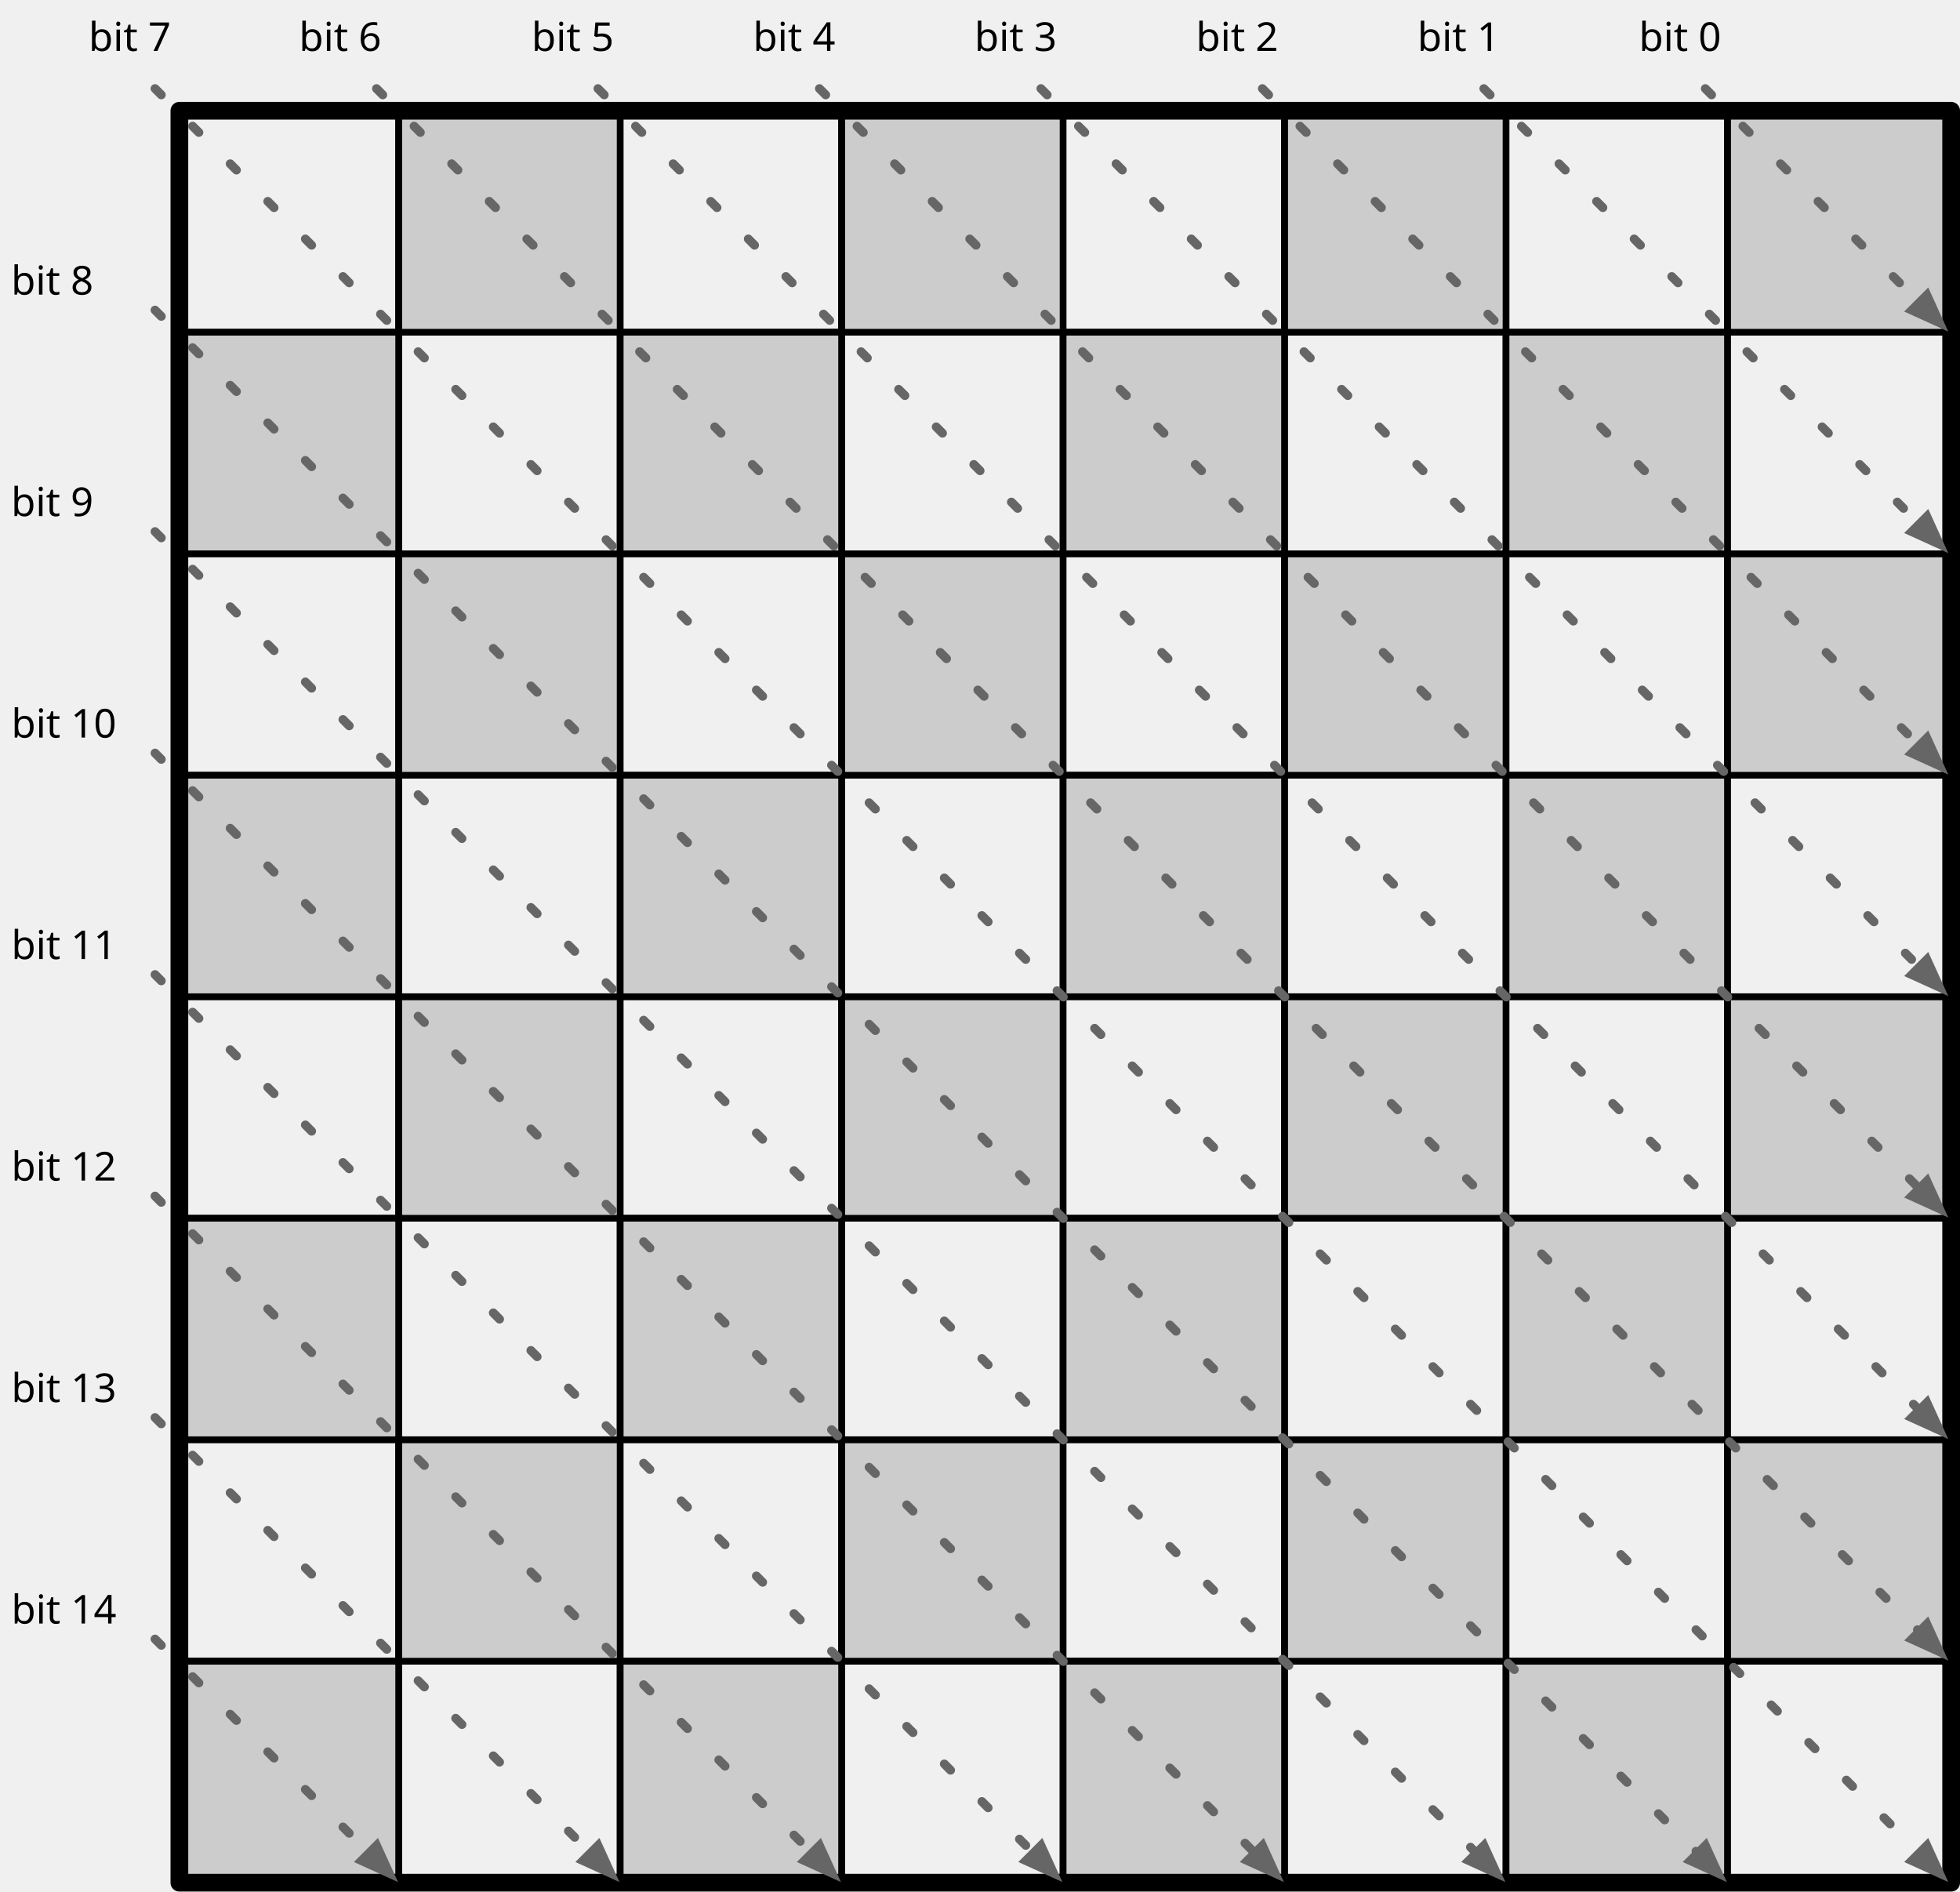
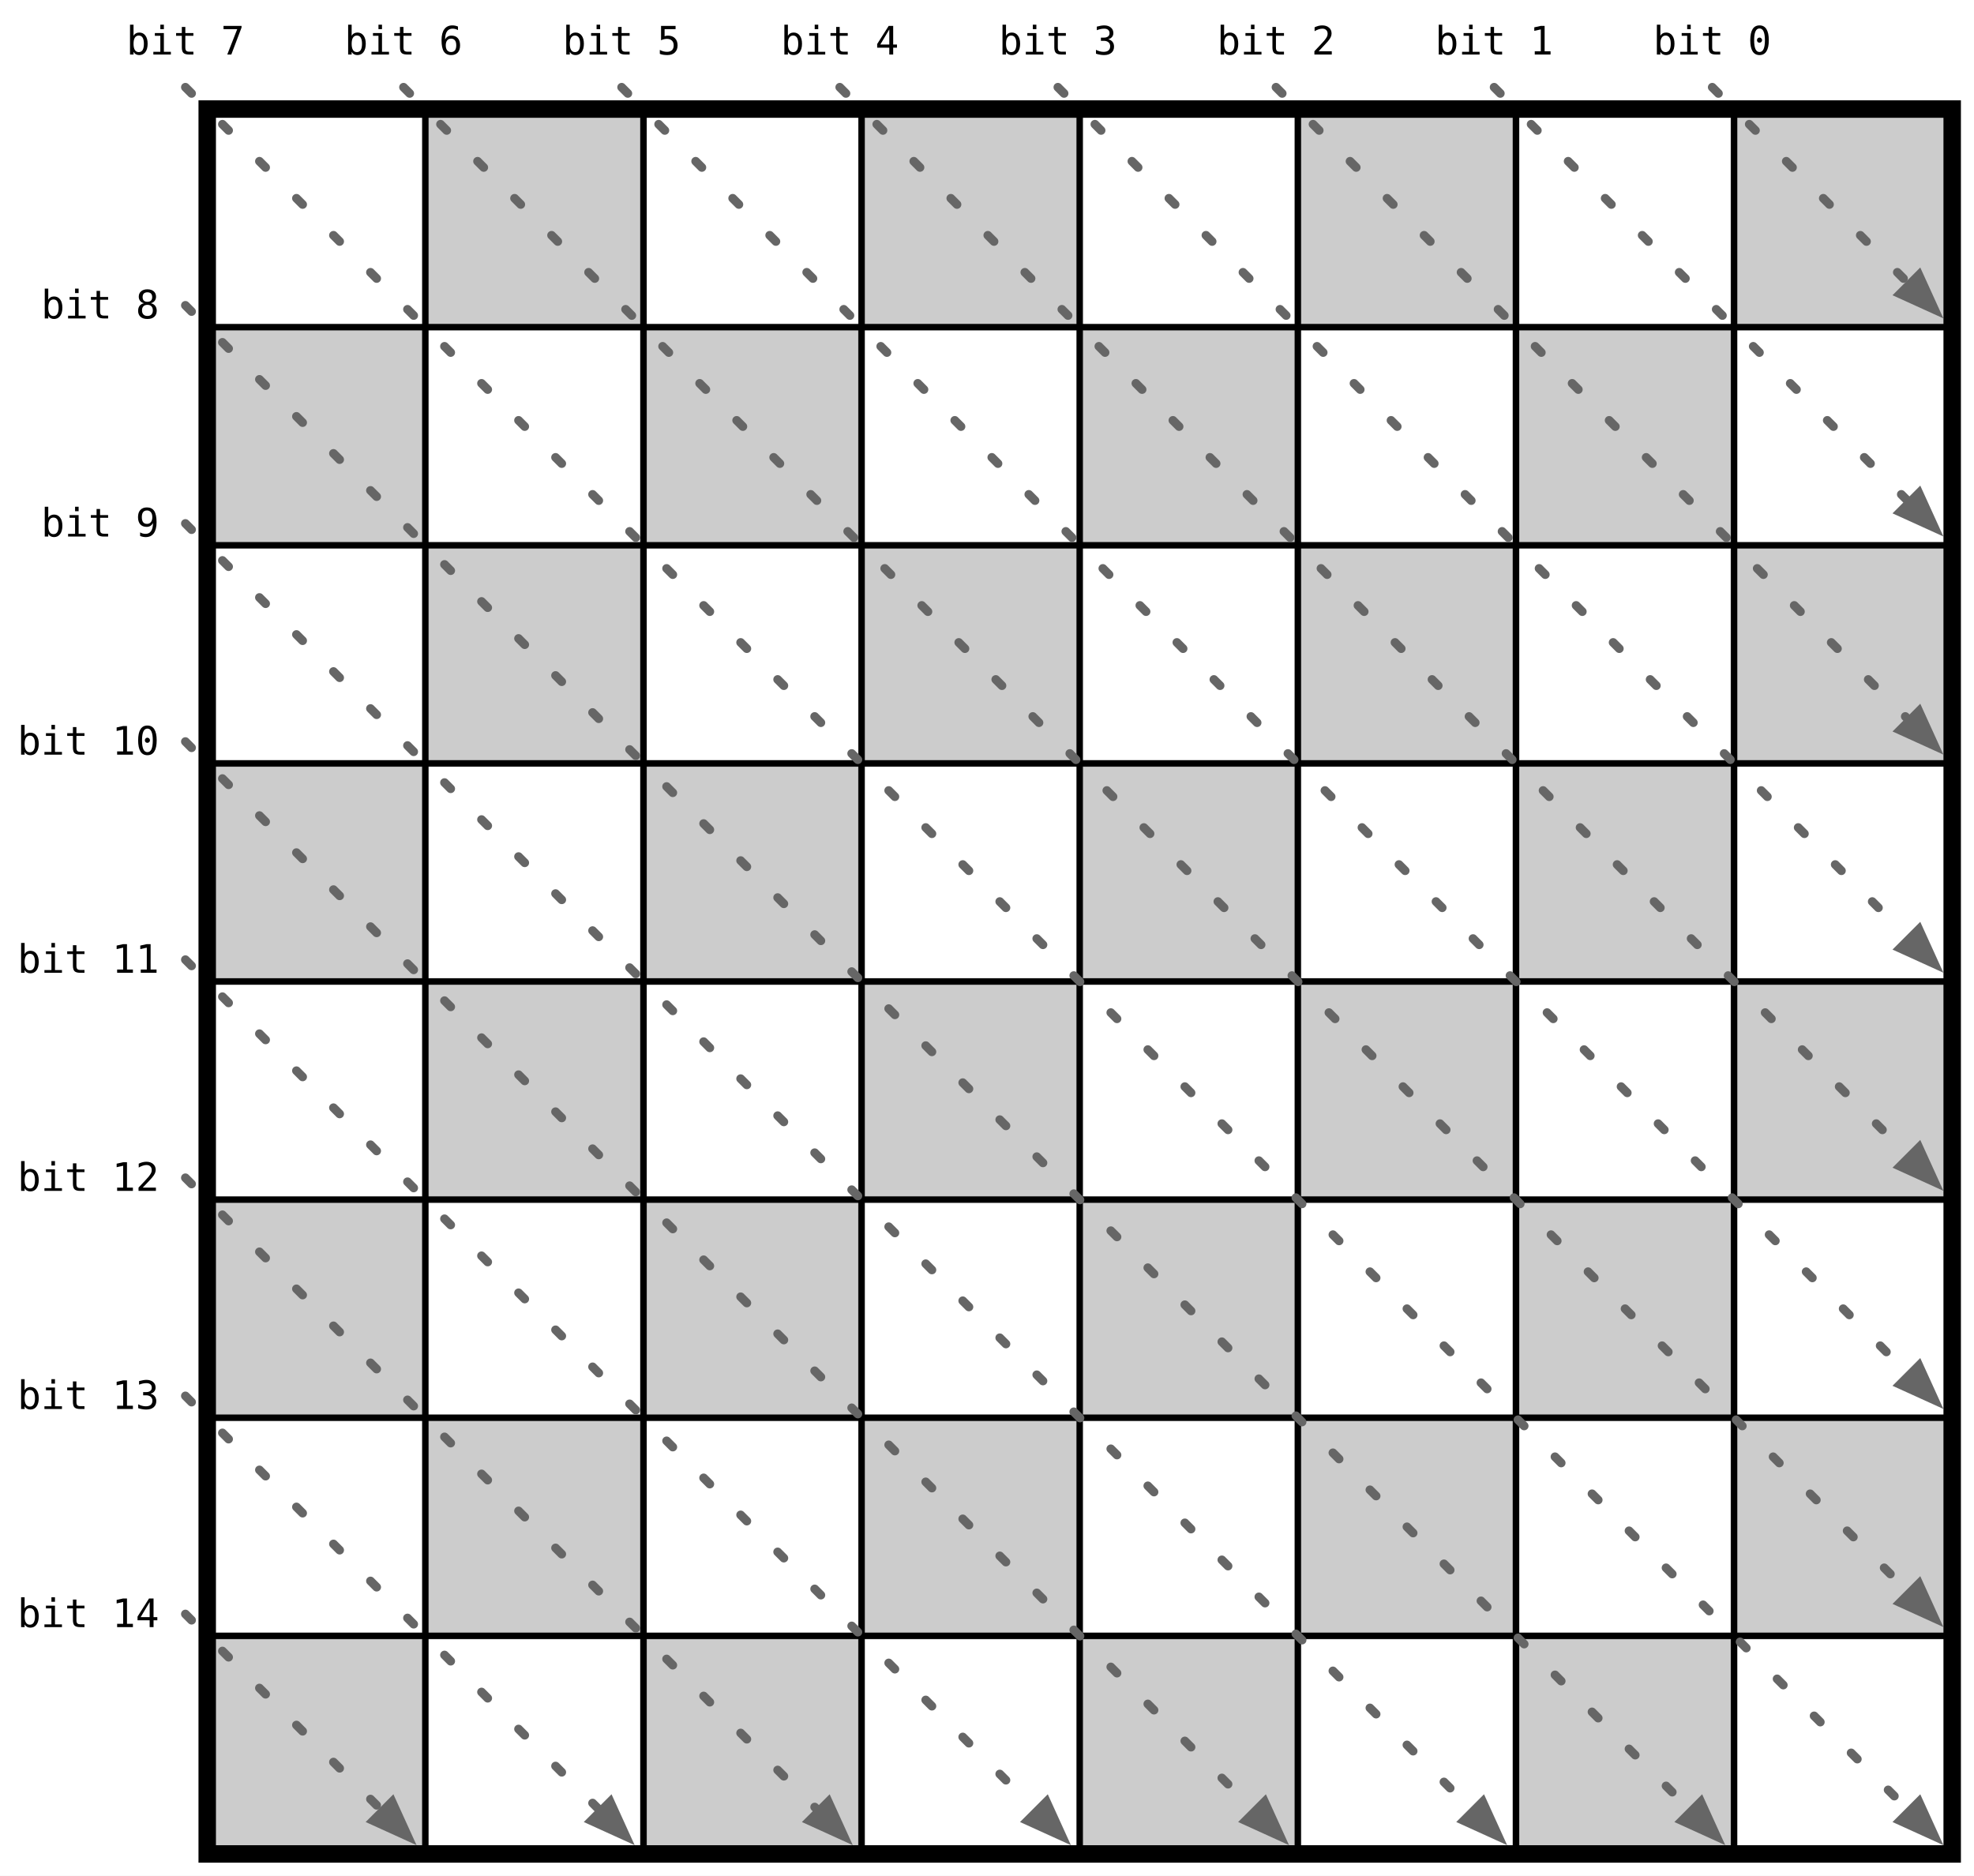
- <svg xmlns="http://www.w3.org/2000/svg" version="1.1" viewBox="20 50 885 854" width="885" height="854">
+ <svg xmlns="http://www.w3.org/2000/svg" viewBox="-95 -50 905 860" width="905" height="860">
  <defs>
-     <font-face font-family="Source Code Pro" font-size="18" panose-1="2 11 5 9 3 4 3 2 2 4" units-per-em="1000" underline-position="-75" underline-thickness="50" slope="0" x-height="480" cap-height="660" ascent="984.002" descent="-273.001" font-weight="400">
-       <font-face-src>
-         <font-face-name name="SourceCodePro-Regular" />
-       </font-face-src>
-     </font-face>
-     <marker orient="auto" overflow="visible" markerUnits="strokeWidth" id="FilledArrow_Marker" stroke-linejoin="miter" stroke-miterlimit="10" viewBox="-1 -3 6 6" markerWidth="6" markerHeight="6" color="#666">
-       <g>
-         <path d="M 3.2 0 L 0 -1.2 L 0 1.2 Z" fill="currentColor" stroke="currentColor" stroke-width="1" />
-       </g>
+     <pattern id="squares" width="200" height="200" patternUnits="userSpaceOnUse">
+       <rect width="200" height="200" fill="white" />
+       <rect x="100" y="0" width="100" height="100" fill="#ccc" />
+       <rect x="0" y="100" width="100" height="100" fill="#ccc" />
+       <path d="M0,0 H200 M0,100 H200 M0,200 H200 M0,0 V200 M100,0 V200 M200,0 V200" stroke="black" stroke-width="3" />
+     </pattern>
+     <marker id="arrow" viewBox="0 0 4 3" refX="0" refY="1.5" markerWidth="6" markerHeight="4.5" orient="auto">
+       <path d="M0,0 L4,1.5 L0,3 Z" fill="#666" />
    </marker>
  </defs>
-   <g id="Canvas_1" fill-opacity="1" stroke-dasharray="none" stroke="none" stroke-opacity="1" fill="none">
-     <g id="Canvas_1: Board">
-       <g id="Group_145">
-         <g id="Group_210">
-           <g id="Graphic_218">
-             <rect x="800" y="800" width="100" height="100" stroke="black" stroke-linecap="round" stroke-linejoin="round" stroke-width="3" />
-           </g>
-           <g id="Graphic_217">
-             <rect x="700" y="800" width="100" height="100" fill="#ccc" />
-             <rect x="700" y="800" width="100" height="100" stroke="black" stroke-linecap="round" stroke-linejoin="round" stroke-width="3" />
-           </g>
-           <g id="Graphic_216">
-             <rect x="600" y="800" width="100" height="100" stroke="black" stroke-linecap="round" stroke-linejoin="round" stroke-width="3" />
-           </g>
-           <g id="Graphic_215">
-             <rect x="500" y="800" width="100" height="100" fill="#ccc" />
-             <rect x="500" y="800" width="100" height="100" stroke="black" stroke-linecap="round" stroke-linejoin="round" stroke-width="3" />
-           </g>
-           <g id="Graphic_214">
-             <rect x="400" y="800" width="100" height="100" stroke="black" stroke-linecap="round" stroke-linejoin="round" stroke-width="3" />
-           </g>
-           <g id="Graphic_213">
-             <rect x="300" y="800" width="100" height="100" fill="#ccc" />
-             <rect x="300" y="800" width="100" height="100" stroke="black" stroke-linecap="round" stroke-linejoin="round" stroke-width="3" />
-           </g>
-           <g id="Graphic_212">
-             <rect x="200" y="800" width="100" height="100" stroke="black" stroke-linecap="round" stroke-linejoin="round" stroke-width="3" />
-           </g>
-           <g id="Graphic_211">
-             <rect x="100" y="800" width="100" height="100" fill="#ccc" />
-             <rect x="100" y="800" width="100" height="100" stroke="black" stroke-linecap="round" stroke-linejoin="round" stroke-width="3" />
-           </g>
-         </g>
-         <g id="Group_201">
-           <g id="Graphic_209">
-             <rect x="800" y="700" width="100" height="100" fill="#ccc" />
-             <rect x="800" y="700" width="100" height="100" stroke="black" stroke-linecap="round" stroke-linejoin="round" stroke-width="3" />
-           </g>
-           <g id="Graphic_208">
-             <rect x="700" y="700" width="100" height="100" stroke="black" stroke-linecap="round" stroke-linejoin="round" stroke-width="3" />
-           </g>
-           <g id="Graphic_207">
-             <rect x="600" y="700" width="100" height="100" fill="#ccc" />
-             <rect x="600" y="700" width="100" height="100" stroke="black" stroke-linecap="round" stroke-linejoin="round" stroke-width="3" />
-           </g>
-           <g id="Graphic_206">
-             <rect x="500" y="700" width="100" height="100" stroke="black" stroke-linecap="round" stroke-linejoin="round" stroke-width="3" />
-           </g>
-           <g id="Graphic_205">
-             <rect x="400" y="700" width="100" height="100" fill="#ccc" />
-             <rect x="400" y="700" width="100" height="100" stroke="black" stroke-linecap="round" stroke-linejoin="round" stroke-width="3" />
-           </g>
-           <g id="Graphic_204">
-             <rect x="300" y="700" width="100" height="100" stroke="black" stroke-linecap="round" stroke-linejoin="round" stroke-width="3" />
-           </g>
-           <g id="Graphic_203">
-             <rect x="200" y="700" width="100" height="100" fill="#ccc" />
-             <rect x="200" y="700" width="100" height="100" stroke="black" stroke-linecap="round" stroke-linejoin="round" stroke-width="3" />
-           </g>
-           <g id="Graphic_202">
-             <rect x="100" y="700" width="100" height="100" stroke="black" stroke-linecap="round" stroke-linejoin="round" stroke-width="3" />
-           </g>
-         </g>
-         <g id="Group_192">
-           <g id="Graphic_200">
-             <rect x="800" y="600" width="100" height="100" stroke="black" stroke-linecap="round" stroke-linejoin="round" stroke-width="3" />
-           </g>
-           <g id="Graphic_199">
-             <rect x="700" y="600" width="100" height="100" fill="#ccc" />
-             <rect x="700" y="600" width="100" height="100" stroke="black" stroke-linecap="round" stroke-linejoin="round" stroke-width="3" />
-           </g>
-           <g id="Graphic_198">
-             <rect x="600" y="600" width="100" height="100" stroke="black" stroke-linecap="round" stroke-linejoin="round" stroke-width="3" />
-           </g>
-           <g id="Graphic_197">
-             <rect x="500" y="600" width="100" height="100" fill="#ccc" />
-             <rect x="500" y="600" width="100" height="100" stroke="black" stroke-linecap="round" stroke-linejoin="round" stroke-width="3" />
-           </g>
-           <g id="Graphic_196">
-             <rect x="400" y="600" width="100" height="100" stroke="black" stroke-linecap="round" stroke-linejoin="round" stroke-width="3" />
-           </g>
-           <g id="Graphic_195">
-             <rect x="300" y="600" width="100" height="100" fill="#ccc" />
-             <rect x="300" y="600" width="100" height="100" stroke="black" stroke-linecap="round" stroke-linejoin="round" stroke-width="3" />
-           </g>
-           <g id="Graphic_194">
-             <rect x="200" y="600" width="100" height="100" stroke="black" stroke-linecap="round" stroke-linejoin="round" stroke-width="3" />
-           </g>
-           <g id="Graphic_193">
-             <rect x="100" y="600" width="100" height="100" fill="#ccc" />
-             <rect x="100" y="600" width="100" height="100" stroke="black" stroke-linecap="round" stroke-linejoin="round" stroke-width="3" />
-           </g>
-         </g>
-         <g id="Group_183">
-           <g id="Graphic_191">
-             <rect x="800" y="500" width="100" height="100" fill="#ccc" />
-             <rect x="800" y="500" width="100" height="100" stroke="black" stroke-linecap="round" stroke-linejoin="round" stroke-width="3" />
-           </g>
-           <g id="Graphic_190">
-             <rect x="700" y="500" width="100" height="100" stroke="black" stroke-linecap="round" stroke-linejoin="round" stroke-width="3" />
-           </g>
-           <g id="Graphic_189">
-             <rect x="600" y="500" width="100" height="100" fill="#ccc" />
-             <rect x="600" y="500" width="100" height="100" stroke="black" stroke-linecap="round" stroke-linejoin="round" stroke-width="3" />
-           </g>
-           <g id="Graphic_188">
-             <rect x="500" y="500" width="100" height="100" stroke="black" stroke-linecap="round" stroke-linejoin="round" stroke-width="3" />
-           </g>
-           <g id="Graphic_187">
-             <rect x="400" y="500" width="100" height="100" fill="#ccc" />
-             <rect x="400" y="500" width="100" height="100" stroke="black" stroke-linecap="round" stroke-linejoin="round" stroke-width="3" />
-           </g>
-           <g id="Graphic_186">
-             <rect x="300" y="500" width="100" height="100" stroke="black" stroke-linecap="round" stroke-linejoin="round" stroke-width="3" />
-           </g>
-           <g id="Graphic_185">
-             <rect x="200" y="500" width="100" height="100" fill="#ccc" />
-             <rect x="200" y="500" width="100" height="100" stroke="black" stroke-linecap="round" stroke-linejoin="round" stroke-width="3" />
-           </g>
-           <g id="Graphic_184">
-             <rect x="100" y="500" width="100" height="100" stroke="black" stroke-linecap="round" stroke-linejoin="round" stroke-width="3" />
-           </g>
-         </g>
-         <g id="Group_174">
-           <g id="Graphic_182">
-             <rect x="800" y="400" width="100" height="100" stroke="black" stroke-linecap="round" stroke-linejoin="round" stroke-width="3" />
-           </g>
-           <g id="Graphic_181">
-             <rect x="700" y="400" width="100" height="100" fill="#ccc" />
-             <rect x="700" y="400" width="100" height="100" stroke="black" stroke-linecap="round" stroke-linejoin="round" stroke-width="3" />
-           </g>
-           <g id="Graphic_180">
-             <rect x="600" y="400" width="100" height="100" stroke="black" stroke-linecap="round" stroke-linejoin="round" stroke-width="3" />
-           </g>
-           <g id="Graphic_179">
-             <rect x="500" y="400" width="100" height="100" fill="#ccc" />
-             <rect x="500" y="400" width="100" height="100" stroke="black" stroke-linecap="round" stroke-linejoin="round" stroke-width="3" />
-           </g>
-           <g id="Graphic_178">
-             <rect x="400" y="400" width="100" height="100" stroke="black" stroke-linecap="round" stroke-linejoin="round" stroke-width="3" />
-           </g>
-           <g id="Graphic_177">
-             <rect x="300" y="400" width="100" height="100" fill="#ccc" />
-             <rect x="300" y="400" width="100" height="100" stroke="black" stroke-linecap="round" stroke-linejoin="round" stroke-width="3" />
-           </g>
-           <g id="Graphic_176">
-             <rect x="200" y="400" width="100" height="100" stroke="black" stroke-linecap="round" stroke-linejoin="round" stroke-width="3" />
-           </g>
-           <g id="Graphic_175">
-             <rect x="100" y="400" width="100" height="100" fill="#ccc" />
-             <rect x="100" y="400" width="100" height="100" stroke="black" stroke-linecap="round" stroke-linejoin="round" stroke-width="3" />
-           </g>
-         </g>
-         <g id="Group_165">
-           <g id="Graphic_173">
-             <rect x="800" y="300" width="100" height="100" fill="#ccc" />
-             <rect x="800" y="300" width="100" height="100" stroke="black" stroke-linecap="round" stroke-linejoin="round" stroke-width="3" />
-           </g>
-           <g id="Graphic_172">
-             <rect x="700" y="300" width="100" height="100" stroke="black" stroke-linecap="round" stroke-linejoin="round" stroke-width="3" />
-           </g>
-           <g id="Graphic_171">
-             <rect x="600" y="300" width="100" height="100" fill="#ccc" />
-             <rect x="600" y="300" width="100" height="100" stroke="black" stroke-linecap="round" stroke-linejoin="round" stroke-width="3" />
-           </g>
-           <g id="Graphic_170">
-             <rect x="500" y="300" width="100" height="100" stroke="black" stroke-linecap="round" stroke-linejoin="round" stroke-width="3" />
-           </g>
-           <g id="Graphic_169">
-             <rect x="400" y="300" width="100" height="100" fill="#ccc" />
-             <rect x="400" y="300" width="100" height="100" stroke="black" stroke-linecap="round" stroke-linejoin="round" stroke-width="3" />
-           </g>
-           <g id="Graphic_168">
-             <rect x="300" y="300" width="100" height="100" stroke="black" stroke-linecap="round" stroke-linejoin="round" stroke-width="3" />
-           </g>
-           <g id="Graphic_167">
-             <rect x="200" y="300" width="100" height="100" fill="#ccc" />
-             <rect x="200" y="300" width="100" height="100" stroke="black" stroke-linecap="round" stroke-linejoin="round" stroke-width="3" />
-           </g>
-           <g id="Graphic_166">
-             <rect x="100" y="300" width="100" height="100" stroke="black" stroke-linecap="round" stroke-linejoin="round" stroke-width="3" />
-           </g>
-         </g>
-         <g id="Group_156">
-           <g id="Graphic_164">
-             <rect x="800" y="200" width="100" height="100" stroke="black" stroke-linecap="round" stroke-linejoin="round" stroke-width="3" />
-           </g>
-           <g id="Graphic_163">
-             <rect x="700" y="200" width="100" height="100" fill="#ccc" />
-             <rect x="700" y="200" width="100" height="100" stroke="black" stroke-linecap="round" stroke-linejoin="round" stroke-width="3" />
-           </g>
-           <g id="Graphic_162">
-             <rect x="600" y="200" width="100" height="100" stroke="black" stroke-linecap="round" stroke-linejoin="round" stroke-width="3" />
-           </g>
-           <g id="Graphic_161">
-             <rect x="500" y="200" width="100" height="100" fill="#ccc" />
-             <rect x="500" y="200" width="100" height="100" stroke="black" stroke-linecap="round" stroke-linejoin="round" stroke-width="3" />
-           </g>
-           <g id="Graphic_160">
-             <rect x="400" y="200" width="100" height="100" stroke="black" stroke-linecap="round" stroke-linejoin="round" stroke-width="3" />
-           </g>
-           <g id="Graphic_159">
-             <rect x="300" y="200" width="100" height="100" fill="#ccc" />
-             <rect x="300" y="200" width="100" height="100" stroke="black" stroke-linecap="round" stroke-linejoin="round" stroke-width="3" />
-           </g>
-           <g id="Graphic_158">
-             <rect x="200" y="200" width="100" height="100" stroke="black" stroke-linecap="round" stroke-linejoin="round" stroke-width="3" />
-           </g>
-           <g id="Graphic_157">
-             <rect x="100" y="200" width="100" height="100" fill="#ccc" />
-             <rect x="100" y="200" width="100" height="100" stroke="black" stroke-linecap="round" stroke-linejoin="round" stroke-width="3" />
-           </g>
-         </g>
-         <g id="Group_147">
-           <g id="Graphic_155">
-             <rect x="800" y="100" width="100" height="100" fill="#ccc" />
-             <rect x="800" y="100" width="100" height="100" stroke="black" stroke-linecap="round" stroke-linejoin="round" stroke-width="3" />
-           </g>
-           <g id="Graphic_154">
-             <rect x="700" y="100" width="100" height="100" stroke="black" stroke-linecap="round" stroke-linejoin="round" stroke-width="3" />
-           </g>
-           <g id="Graphic_153">
-             <rect x="600" y="100" width="100" height="100" fill="#ccc" />
-             <rect x="600" y="100" width="100" height="100" stroke="black" stroke-linecap="round" stroke-linejoin="round" stroke-width="3" />
-           </g>
-           <g id="Graphic_152">
-             <rect x="500" y="100" width="100" height="100" stroke="black" stroke-linecap="round" stroke-linejoin="round" stroke-width="3" />
-           </g>
-           <g id="Graphic_151">
-             <rect x="400" y="100" width="100" height="100" fill="#ccc" />
-             <rect x="400" y="100" width="100" height="100" stroke="black" stroke-linecap="round" stroke-linejoin="round" stroke-width="3" />
-           </g>
-           <g id="Graphic_150">
-             <rect x="300" y="100" width="100" height="100" stroke="black" stroke-linecap="round" stroke-linejoin="round" stroke-width="3" />
-           </g>
-           <g id="Graphic_149">
-             <rect x="200" y="100" width="100" height="100" fill="#ccc" />
-             <rect x="200" y="100" width="100" height="100" stroke="black" stroke-linecap="round" stroke-linejoin="round" stroke-width="3" />
-           </g>
-           <g id="Graphic_148">
-             <rect x="100" y="100" width="100" height="100" stroke="black" stroke-linecap="round" stroke-linejoin="round" stroke-width="3" />
-           </g>
-         </g>
-         <g id="Graphic_146">
-           <rect x="101" y="100" width="800" height="800" stroke="black" stroke-linecap="round" stroke-linejoin="round" stroke-width="8" />
-         </g>
-       </g>
+   <rect x="-95" y="-50" width="905" height="860" fill="white" />
+   <rect x="0" y="0" width="800" height="800" fill="url(#squares)" stroke="black" stroke-width="8" />
+   <g stroke="#666" stroke-width="4" stroke-dasharray="4 20" stroke-linecap="round" marker-end="url(#arrow)">
+     <line x1="690" y1="-10" x2="779" y2="79" />
+     <line x1="590" y1="-10" x2="779" y2="179" />
+     <line x1="490" y1="-10" x2="779" y2="279" />
+     <line x1="390" y1="-10" x2="779" y2="379" />
+     <line x1="290" y1="-10" x2="779" y2="479" />
+     <line x1="190" y1="-10" x2="779" y2="579" />
+     <line x1="90" y1="-10" x2="779" y2="679" />
+     <line x1="-10" y1="-10" x2="779" y2="779" />
+     <line x1="-10" y1="90" x2="679" y2="779" />
+     <line x1="-10" y1="190" x2="579" y2="779" />
+     <line x1="-10" y1="290" x2="479" y2="779" />
+     <line x1="-10" y1="390" x2="379" y2="779" />
+     <line x1="-10" y1="490" x2="279" y2="779" />
+     <line x1="-10" y1="590" x2="179" y2="779" />
+     <line x1="-10" y1="690" x2="79" y2="779" />
+   </g>
+   <g font-family="Source Code Pro, DejaVu Sans Mono, Consolas, monospace" font-size="18">
+     <g text-anchor="middle">
+       <text x="690" y="-25">bit 0</text>
+       <text x="590" y="-25">bit 1</text>
+       <text x="490" y="-25">bit 2</text>
+       <text x="390" y="-25">bit 3</text>
+       <text x="290" y="-25">bit 4</text>
+       <text x="190" y="-25">bit 5</text>
+       <text x="90" y="-25">bit 6</text>
+       <text x="-10" y="-25">bit 7</text>
    </g>
-     <g id="Canvas_1: Labels-Diag2-On">
-       <g id="Graphic_97">
-         <text transform="translate(60 55)" fill="black">
-           <tspan font-family="Source Code Pro" font-size="18" font-weight="400" fill="black" x="0" y="18">bit 7</tspan>
-         </text>
-       </g>
-       <g id="Graphic_96">
-         <text transform="translate(460 55)" fill="black">
-           <tspan font-family="Source Code Pro" font-size="18" font-weight="400" fill="black" x="0" y="18">bit 3</tspan>
-         </text>
-       </g>
-       <g id="Graphic_95">
-         <text transform="translate(560 55)" fill="black">
-           <tspan font-family="Source Code Pro" font-size="18" font-weight="400" fill="black" x="0" y="18">bit 2</tspan>
-         </text>
-       </g>
-     </g>
-     <g id="Canvas_1: Labels-Diag2-Off">
-       <g id="Graphic_94">
-         <text transform="translate(25 765)" fill="black">
-           <tspan font-family="Source Code Pro" font-size="18" font-weight="400" fill="black" x=".1" y="18">bit 14</tspan>
-         </text>
-       </g>
-       <g id="Graphic_93">
-         <text transform="translate(25 665)" fill="black">
-           <tspan font-family="Source Code Pro" font-size="18" font-weight="400" fill="black" x=".1" y="18">bit 13</tspan>
-         </text>
-       </g>
-       <g id="Graphic_92">
-         <text transform="translate(25 565)" fill="black">
-           <tspan font-family="Source Code Pro" font-size="18" font-weight="400" fill="black" x=".1" y="18">bit 12</tspan>
-         </text>
-       </g>
-       <g id="Graphic_91">
-         <text transform="translate(25 465)" fill="black">
-           <tspan font-family="Source Code Pro" font-size="18" font-weight="400" fill="black" x=".1" y="18">bit 11</tspan>
-         </text>
-       </g>
-       <g id="Graphic_90">
-         <text transform="translate(25 365)" fill="black">
-           <tspan font-family="Source Code Pro" font-size="18" font-weight="400" fill="black" x=".1" y="18">bit 10</tspan>
-         </text>
-       </g>
-       <g id="Graphic_89">
-         <text transform="translate(25 265)" fill="black">
-           <tspan font-family="Source Code Pro" font-size="18" font-weight="400" fill="black" x="0" y="18">bit 9</tspan>
-         </text>
-       </g>
-       <g id="Graphic_88">
-         <text transform="translate(25 165)" fill="black">
-           <tspan font-family="Source Code Pro" font-size="18" font-weight="400" fill="black" x="0" y="18">bit 8</tspan>
-         </text>
-       </g>
-       <g id="Graphic_87">
-         <text transform="translate(155 55)" fill="black">
-           <tspan font-family="Source Code Pro" font-size="18" font-weight="400" fill="black" x="0" y="18">bit 6</tspan>
-         </text>
-       </g>
-       <g id="Graphic_86">
-         <text transform="translate(260 55)" fill="black">
-           <tspan font-family="Source Code Pro" font-size="18" font-weight="400" fill="black" x="0" y="18">bit 5</tspan>
-         </text>
-       </g>
-       <g id="Graphic_85">
-         <text transform="translate(360 55)" fill="black">
-           <tspan font-family="Source Code Pro" font-size="18" font-weight="400" fill="black" x="0" y="18">bit 4</tspan>
-         </text>
-       </g>
-       <g id="Graphic_84">
-         <text transform="translate(660 55)" fill="black">
-           <tspan font-family="Source Code Pro" font-size="18" font-weight="400" fill="black" x="0" y="18">bit 1</tspan>
-         </text>
-       </g>
-       <g id="Graphic_83">
-         <text transform="translate(760 55)" fill="black">
-           <tspan font-family="Source Code Pro" font-size="18" font-weight="400" fill="black" x="0" y="18">bit 0</tspan>
-         </text>
-       </g>
-     </g>
-     <g id="Canvas_1: Diag2-On">
-       <g id="Line_59">
-         <line x1="90" y1="90" x2="886.636" y2="886.636" marker-end="url(#FilledArrow_Marker)" stroke="#666" stroke-linecap="round" stroke-linejoin="round" stroke-dasharray="4.0,20.0" stroke-width="4" />
-       </g>
-       <g id="Line_58">
-         <line x1="490" y1="90" x2="886.636" y2="486.636" marker-end="url(#FilledArrow_Marker)" stroke="#666" stroke-linecap="round" stroke-linejoin="round" stroke-dasharray="4.0,20.0" stroke-width="4" />
-       </g>
-       <g id="Line_57">
-         <line x1="590" y1="90" x2="886.636" y2="386.636" marker-end="url(#FilledArrow_Marker)" stroke="#666" stroke-linecap="round" stroke-linejoin="round" stroke-dasharray="4.0,20.0" stroke-width="4" />
-       </g>
-     </g>
-     <g id="Canvas_1: Diag2-Off">
-       <g id="Line_56">
-         <line x1="90" y1="790" x2="186.636" y2="886.636" marker-end="url(#FilledArrow_Marker)" stroke="#666" stroke-linecap="round" stroke-linejoin="round" stroke-dasharray="4.0,20.0" stroke-width="4" />
-       </g>
-       <g id="Line_55">
-         <line x1="90" y1="690" x2="286.636" y2="886.636" marker-end="url(#FilledArrow_Marker)" stroke="#666" stroke-linecap="round" stroke-linejoin="round" stroke-dasharray="4.0,20.0" stroke-width="4" />
-       </g>
-       <g id="Line_54">
-         <line x1="90" y1="590" x2="386.636" y2="886.636" marker-end="url(#FilledArrow_Marker)" stroke="#666" stroke-linecap="round" stroke-linejoin="round" stroke-dasharray="4.0,20.0" stroke-width="4" />
-       </g>
-       <g id="Line_53">
-         <line x1="90" y1="490" x2="486.636" y2="886.636" marker-end="url(#FilledArrow_Marker)" stroke="#666" stroke-linecap="round" stroke-linejoin="round" stroke-dasharray="4.0,20.0" stroke-width="4" />
-       </g>
-       <g id="Line_52">
-         <line x1="90" y1="390" x2="586.636" y2="886.636" marker-end="url(#FilledArrow_Marker)" stroke="#666" stroke-linecap="round" stroke-linejoin="round" stroke-dasharray="4.0,20.0" stroke-width="4" />
-       </g>
-       <g id="Line_51">
-         <line x1="90" y1="290" x2="686.636" y2="886.636" marker-end="url(#FilledArrow_Marker)" stroke="#666" stroke-linecap="round" stroke-linejoin="round" stroke-dasharray="4.0,20.0" stroke-width="4" />
-       </g>
-       <g id="Line_50">
-         <line x1="90" y1="190" x2="786.636" y2="886.636" marker-end="url(#FilledArrow_Marker)" stroke="#666" stroke-linecap="round" stroke-linejoin="round" stroke-dasharray="4.0,20.0" stroke-width="4" />
-       </g>
-       <g id="Line_49">
-         <line x1="190" y1="90" x2="886.636" y2="786.636" marker-end="url(#FilledArrow_Marker)" stroke="#666" stroke-linecap="round" stroke-linejoin="round" stroke-dasharray="4.0,20.0" stroke-width="4" />
-       </g>
-       <g id="Line_48">
-         <line x1="290" y1="90" x2="886.636" y2="686.636" marker-end="url(#FilledArrow_Marker)" stroke="#666" stroke-linecap="round" stroke-linejoin="round" stroke-dasharray="4.0,20.0" stroke-width="4" />
-       </g>
-       <g id="Line_47">
-         <line x1="390" y1="90" x2="886.636" y2="586.636" marker-end="url(#FilledArrow_Marker)" stroke="#666" stroke-linecap="round" stroke-linejoin="round" stroke-dasharray="4.0,20.0" stroke-width="4" />
-       </g>
-       <g id="Line_46">
-         <line x1="690" y1="90" x2="886.636" y2="286.636" marker-end="url(#FilledArrow_Marker)" stroke="#666" stroke-linecap="round" stroke-linejoin="round" stroke-dasharray="4.0,20.0" stroke-width="4" />
-       </g>
-       <g id="Line_45">
-         <line x1="790" y1="90" x2="886.636" y2="186.636" marker-end="url(#FilledArrow_Marker)" stroke="#666" stroke-linecap="round" stroke-linejoin="round" stroke-dasharray="4.0,20.0" stroke-width="4" />
-       </g>
+     <g text-anchor="end">
+       <text x="-22" y="96">bit 8</text>
+       <text x="-22" y="196">bit 9</text>
+       <text x="-22" y="296">bit 10</text>
+       <text x="-22" y="396">bit 11</text>
+       <text x="-22" y="496">bit 12</text>
+       <text x="-22" y="596">bit 13</text>
+       <text x="-22" y="696">bit 14</text>
    </g>
  </g>
</svg>
